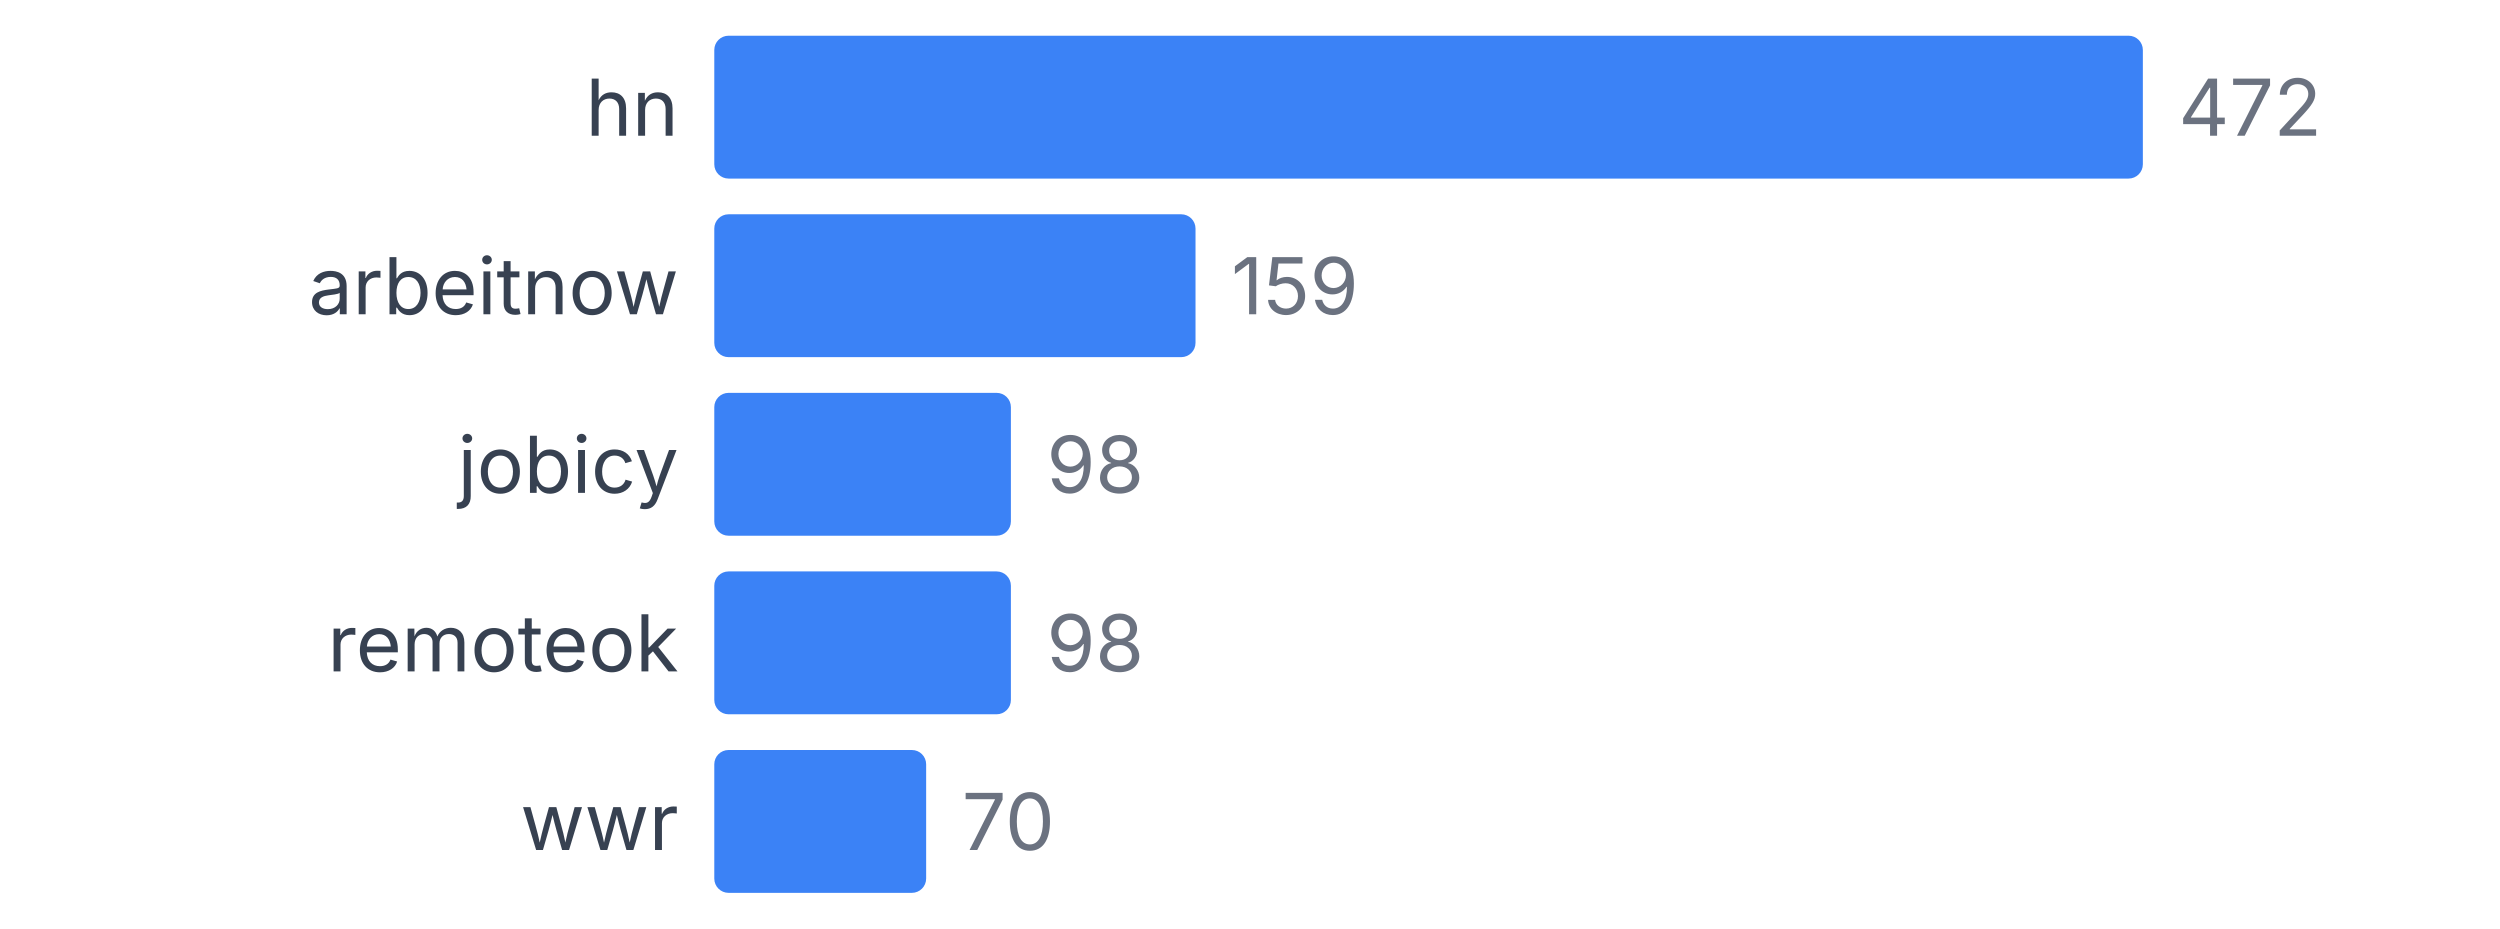
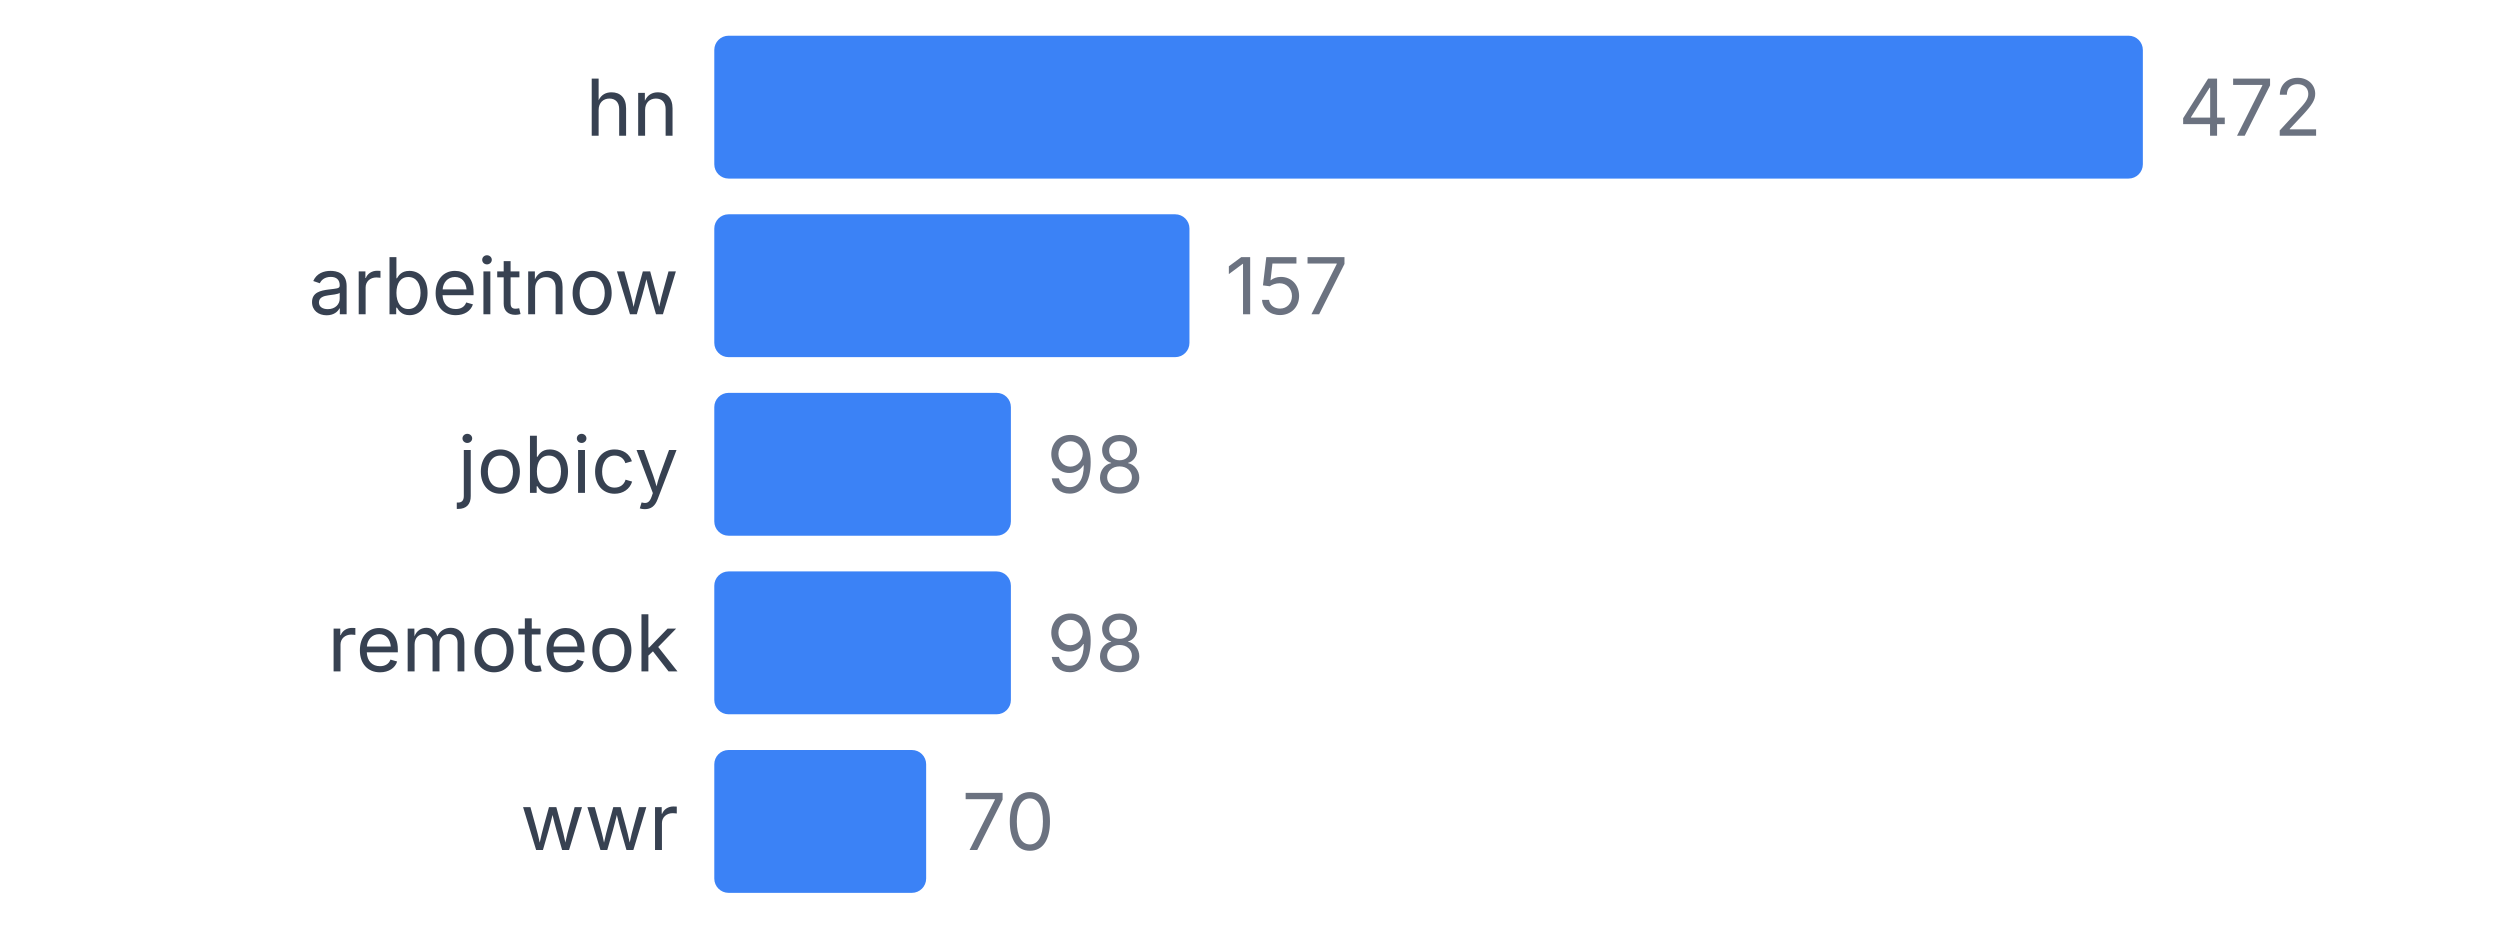
<svg xmlns="http://www.w3.org/2000/svg" width="350" height="130" viewBox="0 0 350 130">
  <style>
    text { font-family: system-ui, -apple-system, sans-serif; }
  </style>
  <text x="95" y="19" text-anchor="end" font-size="11" fill="#374151">hn</text>
  <rect x="100" y="5" width="200" height="20" fill="#3b82f6" rx="2" />
  <text x="305" y="19" font-size="11" fill="#6b7280">472</text>
  <text x="95" y="44" text-anchor="end" font-size="11" fill="#374151">arbeitnow</text>
-   <rect x="100" y="30" width="67.373" height="20" fill="#3b82f6" rx="2" />
-   <text x="172.373" y="44" font-size="11" fill="#6b7280">159</text>
+   <rect x="100" y="30" width="66.525" height="20" fill="#3b82f6" rx="2" />
+   <text x="171.525" y="44" font-size="11" fill="#6b7280">157</text>
  <text x="95" y="69" text-anchor="end" font-size="11" fill="#374151">jobicy</text>
  <rect x="100" y="55" width="41.525" height="20" fill="#3b82f6" rx="2" />
  <text x="146.525" y="69" font-size="11" fill="#6b7280">98</text>
  <text x="95" y="94" text-anchor="end" font-size="11" fill="#374151">remoteok</text>
  <rect x="100" y="80" width="41.525" height="20" fill="#3b82f6" rx="2" />
  <text x="146.525" y="94" font-size="11" fill="#6b7280">98</text>
  <text x="95" y="119" text-anchor="end" font-size="11" fill="#374151">wwr</text>
  <rect x="100" y="105" width="29.661" height="20" fill="#3b82f6" rx="2" />
  <text x="134.661" y="119" font-size="11" fill="#6b7280">70</text>
</svg>
